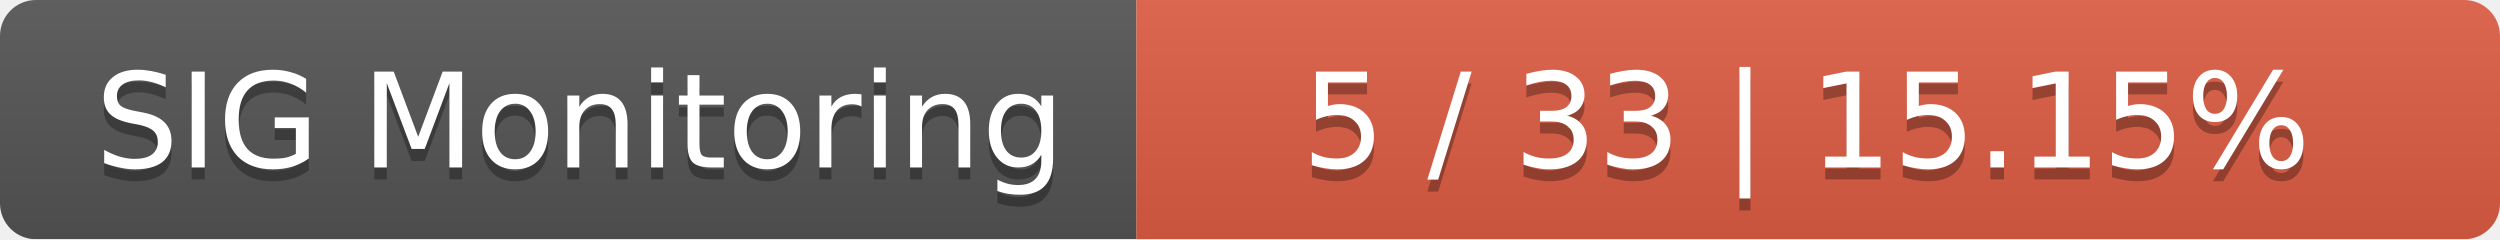
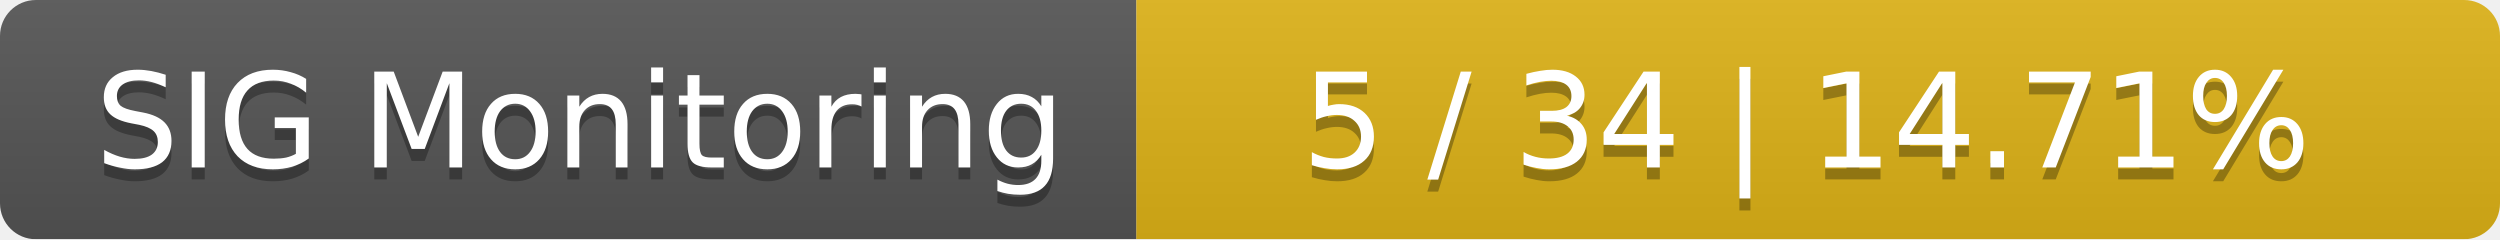
<svg xmlns="http://www.w3.org/2000/svg" width="209" height="20">
  <linearGradient id="smooth" x2="0" y2="100%">
    <stop offset="0" stop-color="#bbb" stop-opacity=".1" />
    <stop offset="1" stop-opacity=".1" />
  </linearGradient>
  <mask id="round">
    <rect width="209" height="20" rx="3" fill="#fff" />
  </mask>
  <g mask="url(#round)">
    <rect width="95" height="20" fill="#555" />
-     <rect x="95" width="114" height="20" fill="#e05d44" />
+     <rect x="95" width="114" height="20" fill="#dfb317" />
    <rect width="209" height="20" fill="url(#smooth)" />
  </g>
  <g fill="#fff" text-anchor="middle" font-family="DejaVu Sans,Verdana,Geneva,sans-serif" font-size="11">
    <text x="48.5" y="15" fill="#010101" fill-opacity=".3">SIG Monitoring</text>
    <text x="48.5" y="14">SIG Monitoring</text>
-     <text x="151" y="15" fill="#010101" fill-opacity=".3">5 / 33    |    15.15%</text>
-     <text x="151" y="14">5 / 33    |    15.15%</text>
+     <text x="151" y="15" fill="#010101" fill-opacity=".3">5 / 34    |    14.71%</text>
+     <text x="151" y="14">5 / 34    |    14.71%</text>
  </g>
</svg>
